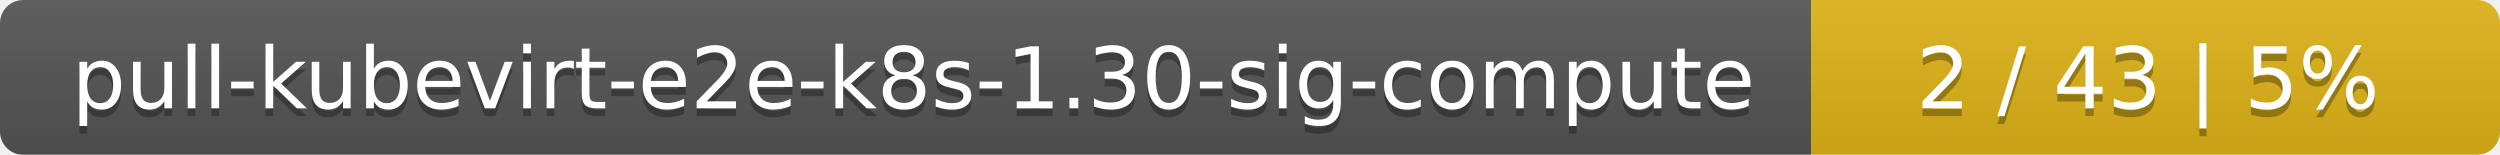
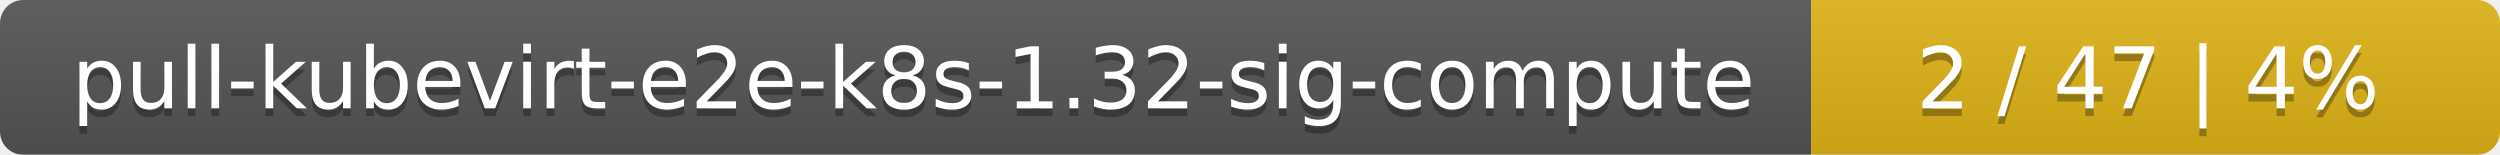
<svg xmlns="http://www.w3.org/2000/svg" width="323" height="20">
  <linearGradient id="smooth" x2="0" y2="100%">
    <stop offset="0" stop-color="#bbb" stop-opacity=".1" />
    <stop offset="1" stop-opacity=".1" />
  </linearGradient>
  <mask id="round">
    <rect width="323" height="20" rx="3" fill="#fff" />
  </mask>
  <g mask="url(#round)">
    <rect width="234" height="20" fill="#555" />
    <rect x="234" width="89" height="20" fill="#dfb317" />
    <rect width="323" height="20" fill="url(#smooth)" />
  </g>
  <g fill="#fff" text-anchor="middle" font-family="DejaVu Sans,Verdana,Geneva,sans-serif" font-size="11">
-     <text x="118" y="15" fill="#010101" fill-opacity=".3">pull-kubevirt-e2e-k8s-1.30-sig-compute</text>
-     <text x="118" y="14">pull-kubevirt-e2e-k8s-1.30-sig-compute</text>
-     <text x="277.5" y="15" fill="#010101" fill-opacity=".3">2 / 43    |    5%</text>
-     <text x="277.5" y="14">2 / 43    |    5%</text>
+     <text x="118" y="15" fill="#010101" fill-opacity=".3">pull-kubevirt-e2e-k8s-1.32-sig-compute</text>
+     <text x="118" y="14">pull-kubevirt-e2e-k8s-1.32-sig-compute</text>
+     <text x="277.5" y="15" fill="#010101" fill-opacity=".3">2 / 47    |    4%</text>
+     <text x="277.5" y="14">2 / 47    |    4%</text>
  </g>
</svg>
